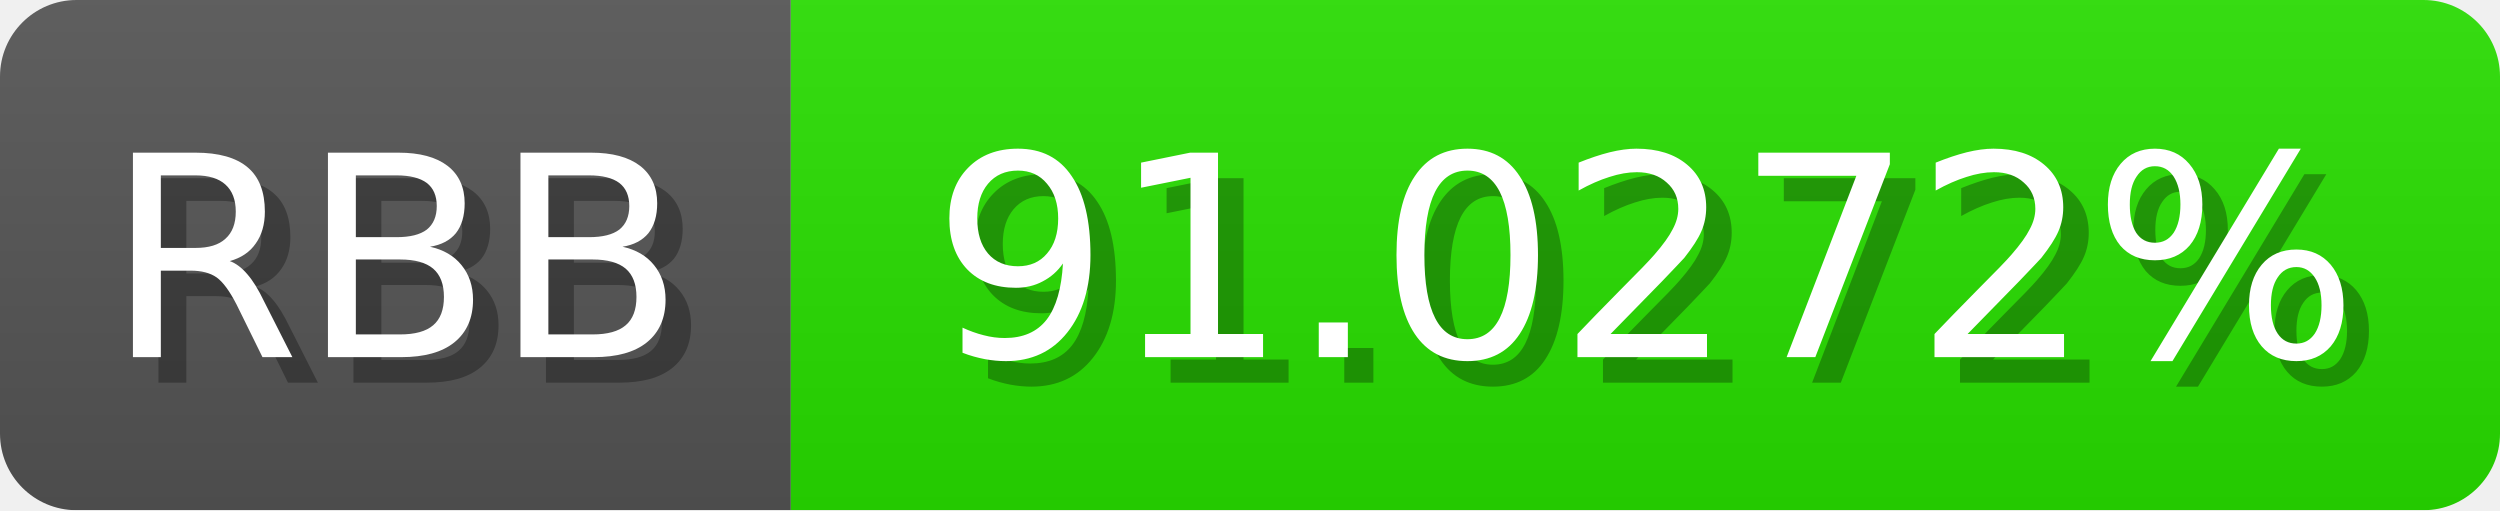
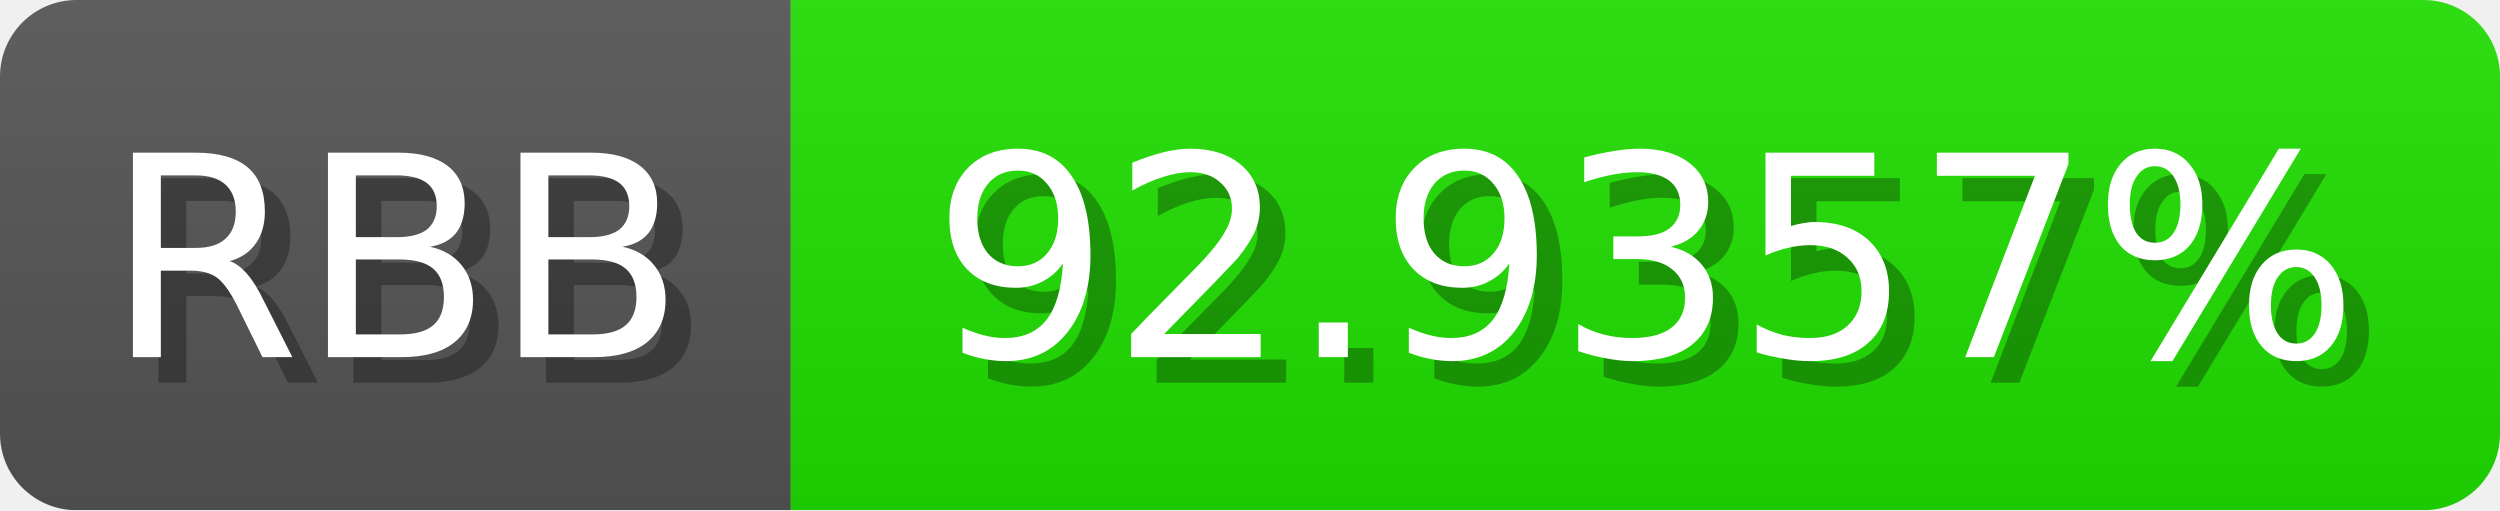
<svg xmlns="http://www.w3.org/2000/svg" width="98" height="20">
  <linearGradient id="b" x2="0" y2="100%">
    <stop offset="0" stop-color="#bbb" stop-opacity=".1" />
    <stop offset="1" stop-opacity=".1" />
  </linearGradient>
  <mask id="anybadge_1">
    <rect width="98" height="20" rx="3" fill="#fff" />
  </mask>
  <g mask="url(#anybadge_1)">
    <path fill="#555" d="M0 0h31v20H0z" />
-     <path fill="#28e000" d="M31 0h67v20H31z" />
+     <path fill="#20e000" d="M31 0h67v20H31z" />
    <path fill="url(#b)" d="M0 0h98v20H0z" />
  </g>
  <g fill="#fff" text-anchor="middle" font-family="DejaVu Sans,Verdana,Geneva,sans-serif" font-size="11">
    <text x="16.5" y="15" fill="#010101" fill-opacity=".3">RBB</text>
    <text x="15.5" y="14">RBB</text>
  </g>
  <g fill="#fff" text-anchor="middle" font-family="DejaVu Sans,Verdana,Geneva,sans-serif" font-size="11">
-     <text x="65.5" y="15" fill="#010101" fill-opacity=".3">91.0272%</text>
-     <text x="64.5" y="14">91.0272%</text>
+     <text x="65.5" y="15" fill="#010101" fill-opacity=".3">92.9357%</text>
+     <text x="64.5" y="14">92.9357%</text>
  </g>
</svg>
